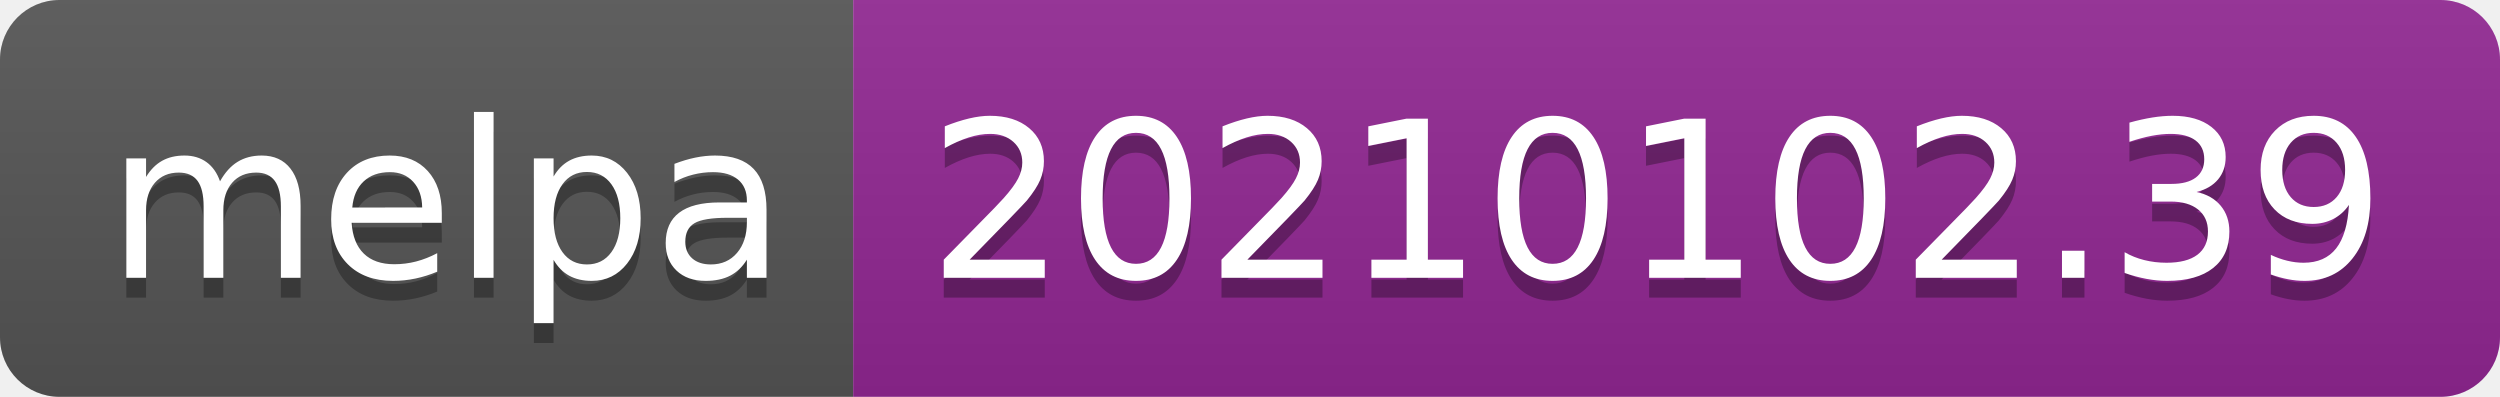
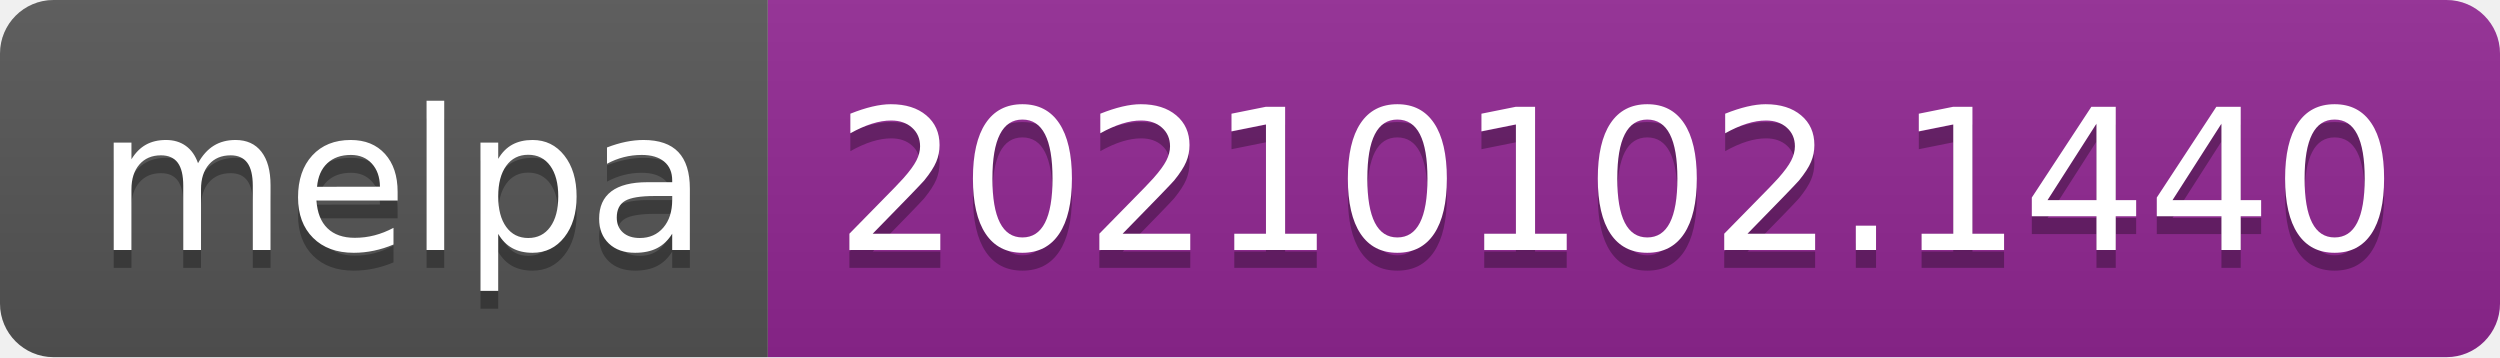
- <svg xmlns="http://www.w3.org/2000/svg" width="126" height="20" role="img" aria-label="melpa: 20210102.39">
+ <svg xmlns="http://www.w3.org/2000/svg" width="140" height="20" role="img" aria-label="melpa: 20210102.1440">
  <linearGradient id="s" x2="0" y2="100%">
    <stop offset="0" stop-color="#bbb" stop-opacity=".1" />
    <stop offset="1" stop-opacity=".1" />
  </linearGradient>
  <clipPath id="r">
-     <rect width="126" height="20" rx="3" fill="#fff" />
+     <rect width="140" height="20" rx="3" fill="#fff" />
  </clipPath>
  <g clip-path="url(#r)">
    <rect width="43" height="20" fill="#555" />
-     <rect x="43" width="83" height="20" fill="#922793" />
-     <rect width="126" height="20" fill="url(#s)" />
+     <rect x="43" width="97" height="20" fill="#922793" />
+     <rect width="140" height="20" fill="url(#s)" />
  </g>
  <g fill="#fff" text-anchor="middle" font-family="Verdana,Geneva,DejaVu Sans,sans-serif" text-rendering="geometricPrecision" font-size="110">
    <text aria-hidden="true" x="225" y="150" fill="#010101" fill-opacity=".3" transform="scale(.1)" textLength="330">melpa</text>
    <text x="225" y="140" transform="scale(.1)" fill="#fff" textLength="330">melpa</text>
-     <text aria-hidden="true" x="835" y="150" fill="#010101" fill-opacity=".3" transform="scale(.1)" textLength="730">20210102.39</text>
-     <text x="835" y="140" transform="scale(.1)" fill="#fff" textLength="730">20210102.39</text>
+     <text aria-hidden="true" x="905" y="150" fill="#010101" fill-opacity=".3" transform="scale(.1)" textLength="870">20210102.1440</text>
+     <text x="905" y="140" transform="scale(.1)" fill="#fff" textLength="870">20210102.1440</text>
  </g>
</svg>
